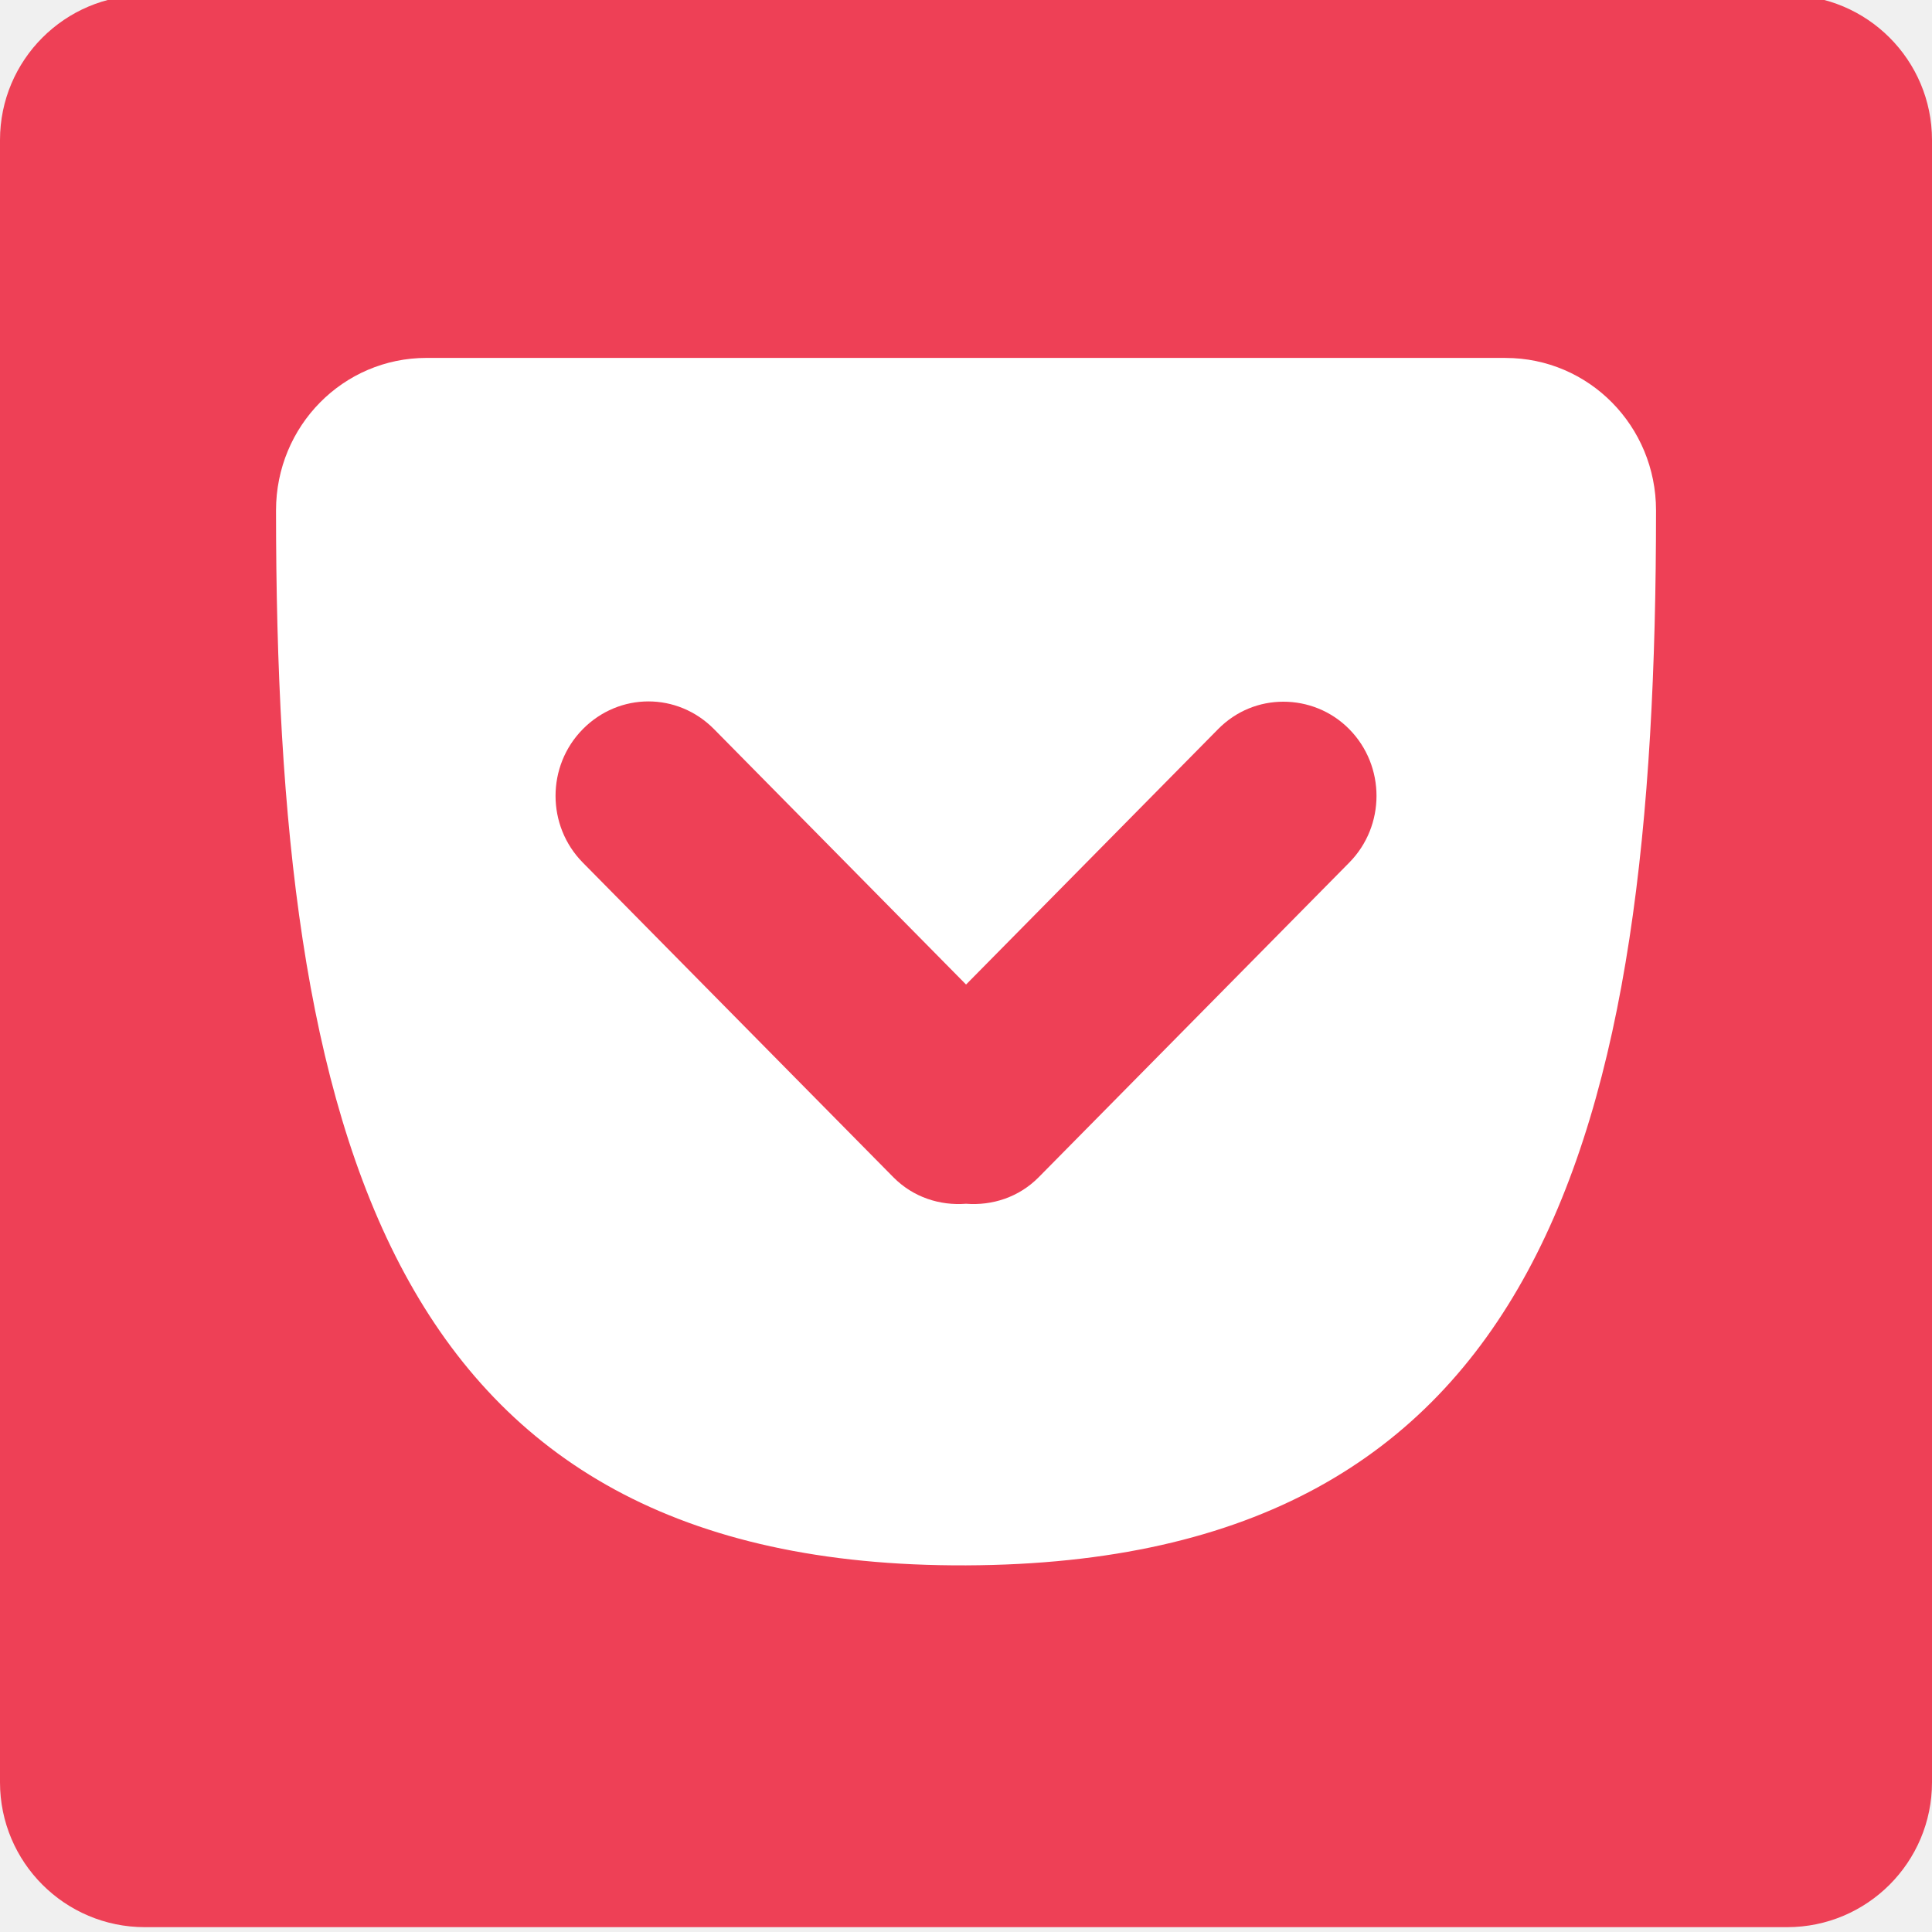
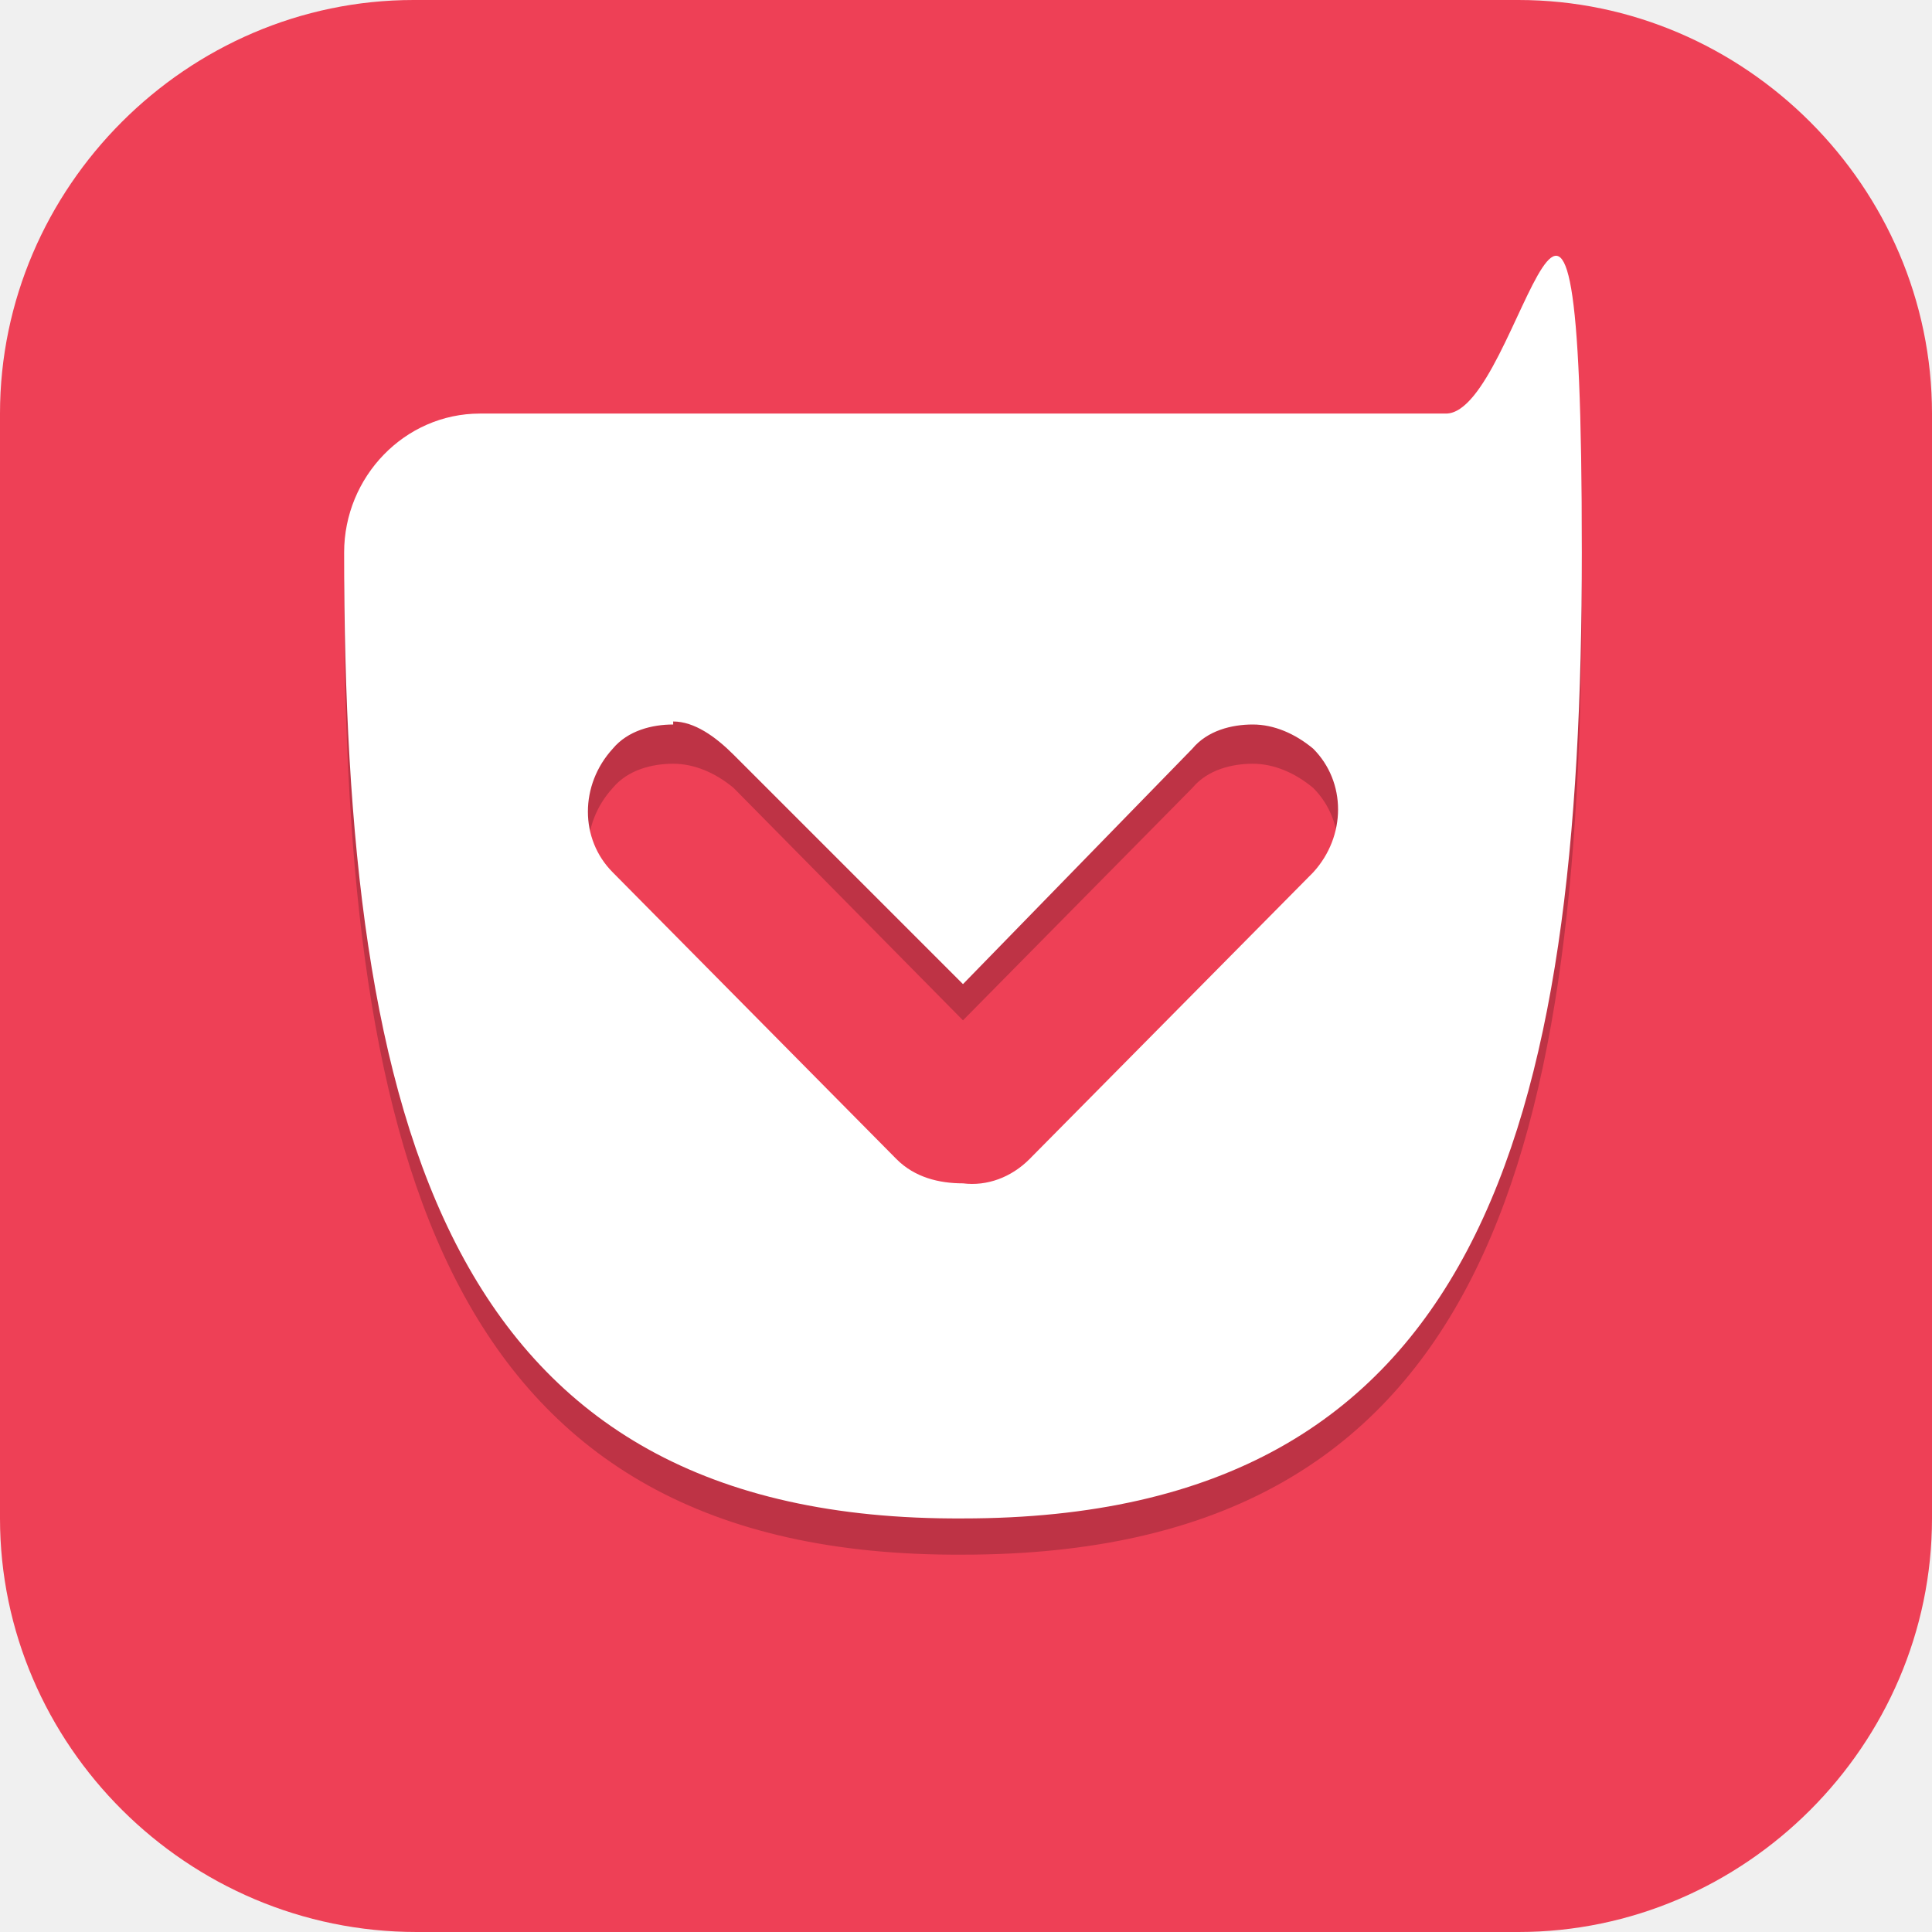
- <svg xmlns="http://www.w3.org/2000/svg" width="16" height="16" version="1.1">
-   <g transform="translate(0 -1036.4)">
-     <g style="enable-background:new" transform="translate(-16 768.36)">
-       <rect fill="#ee4056" width="16" height="16" x="-284" y="-32" rx="1.2" ry="1.2" transform="matrix(0,-1,-1,0,0,0)" />
-       <g fill="#fff" style="enable-background:new" transform="matrix(-.071429 0 0 .071429 34.286 264.79)">
-         <path d="m81.455 87c-9.666 0-17.455 7.889-17.455 17.68 0 72.554 13.1 122.05 80 122.31 66.9 0.266 80-49.699 80-122.31-0-9.795-7.789-17.684-17.455-17.684h-125.09zm99.372 39.823c2.745 0 5.495 1.08 7.603 3.215 4.216 4.271 4.216 11.202 0 15.474l-36 36.473c-2.315 2.346-5.415 3.312-8.43 3.081-3.015 0.231-6.115-0.736-8.43-3.081l-36-36.473c-4.216-4.271-4.216-11.202 0-15.474 2.108-2.136 4.886-3.182 7.636-3.182 2.751 0 5.462 1.046 7.57 3.182l29.22 29.61 29.22-29.61c2.108-2.136 4.858-3.215 7.603-3.215z" />
-       </g>
-     </g>
+ <svg xmlns="http://www.w3.org/2000/svg" id="_图层_1" version="1.1" viewBox="0 0 64 64" width="16" height="16">
+   <defs>
+     <style>
+       .st0, .st1, .st2 {
+         display: none;
+       }
+ 
+       .st0, .st3, .st2 {
+         isolation: isolate;
+         opacity: .2;
+       }
+ 
+       .st4, .st2 {
+         fill: #fff;
+       }
+ 
+       .st1, .st5 {
+         fill: #ee4056;
+       }
+     </style>
+   </defs>
+   <path class="st5" d="M50.4,64H13.8c-7.6,0-13.8-6.2-13.8-13.7V13.7C0,6.2,6.2,0,13.7,0h36.6c7.5,0,13.7,6.2,13.7,13.7v36.6c0,7.5-6.2,13.7-13.7,13.7h.1Z" />
+   <g>
+     <path class="st1" d="M4.8,0h54.3c2.6,0,4.8,2.2,4.8,4.8v54.5c0,2.7-2.1,4.8-4.8,4.8H4.8c-2.6,0-4.8-2.2-4.8-4.8V4.8C0,2.2,2.1,0,4.8,0Z" />
+     <path class="st3" d="M15.9,14.9c-2.5,0-4.5,2.1-4.5,4.6,0,19,3.4,32.1,20.5,32,17.2,0,20.5-13,20.5-32s-2-4.6-4.5-4.6H15.9ZM22.3,25.3c.7,0,1.4.3,2,.8l7.6,7.7,7.6-7.7c.5-.6,1.3-.8,2-.8s1.4.3,2,.8c1.1,1.1,1.1,2.9,0,4.1l-9.4,9.5c-.6.6-1.4.9-2.2.8-.8,0-1.6-.2-2.2-.8l-9.4-9.5c-1.1-1.1-1.1-2.9,0-4.1.5-.6,1.3-.8,2-.8h0Z" />
+     <path class="st4" d="M15.9,13.7c-2.5,0-4.5,2.1-4.5,4.6,0,19,3.4,32.1,20.5,32,17.2,0,20.5-13,20.5-32s-2-4.6-4.5-4.6H15.9ZM22.3,23.9c.7,0,1.4.5,2,1.1l7.6,7.6,7.6-7.8c.5-.6,1.3-.8,2-.8s1.4.3,2,.8c1.1,1.1,1.1,2.9,0,4.1l-9.4,9.5c-.6.6-1.4.9-2.2.8-.8,0-1.6-.2-2.2-.8l-9.4-9.5c-1.1-1.1-1.1-2.9,0-4.1.5-.6,1.3-.8,2-.8h0Z" />
+     <path class="st2" d="M4.8,0C2.1,0,0,2,0,4.7v1.1C0,3.1,2.1,1.1,4.8,1.1h54.3c2.7,0,4.8,2.1,4.8,4.7v-1.1c0-2.6-2.1-4.7-4.8-4.7H4.8Z" />
+     <path class="st0" d="M0,59.5v1.1c0,2.4,2.1,4.7,4.8,4.7h54.3c2.7,0,4.8-2.1,4.8-4.7v-1.1c0,2.6-2.1,4.7-4.8,4.7H4.8c-2.7,0-4.8-2.2-4.8-4.7Z" />
  </g>
</svg>
